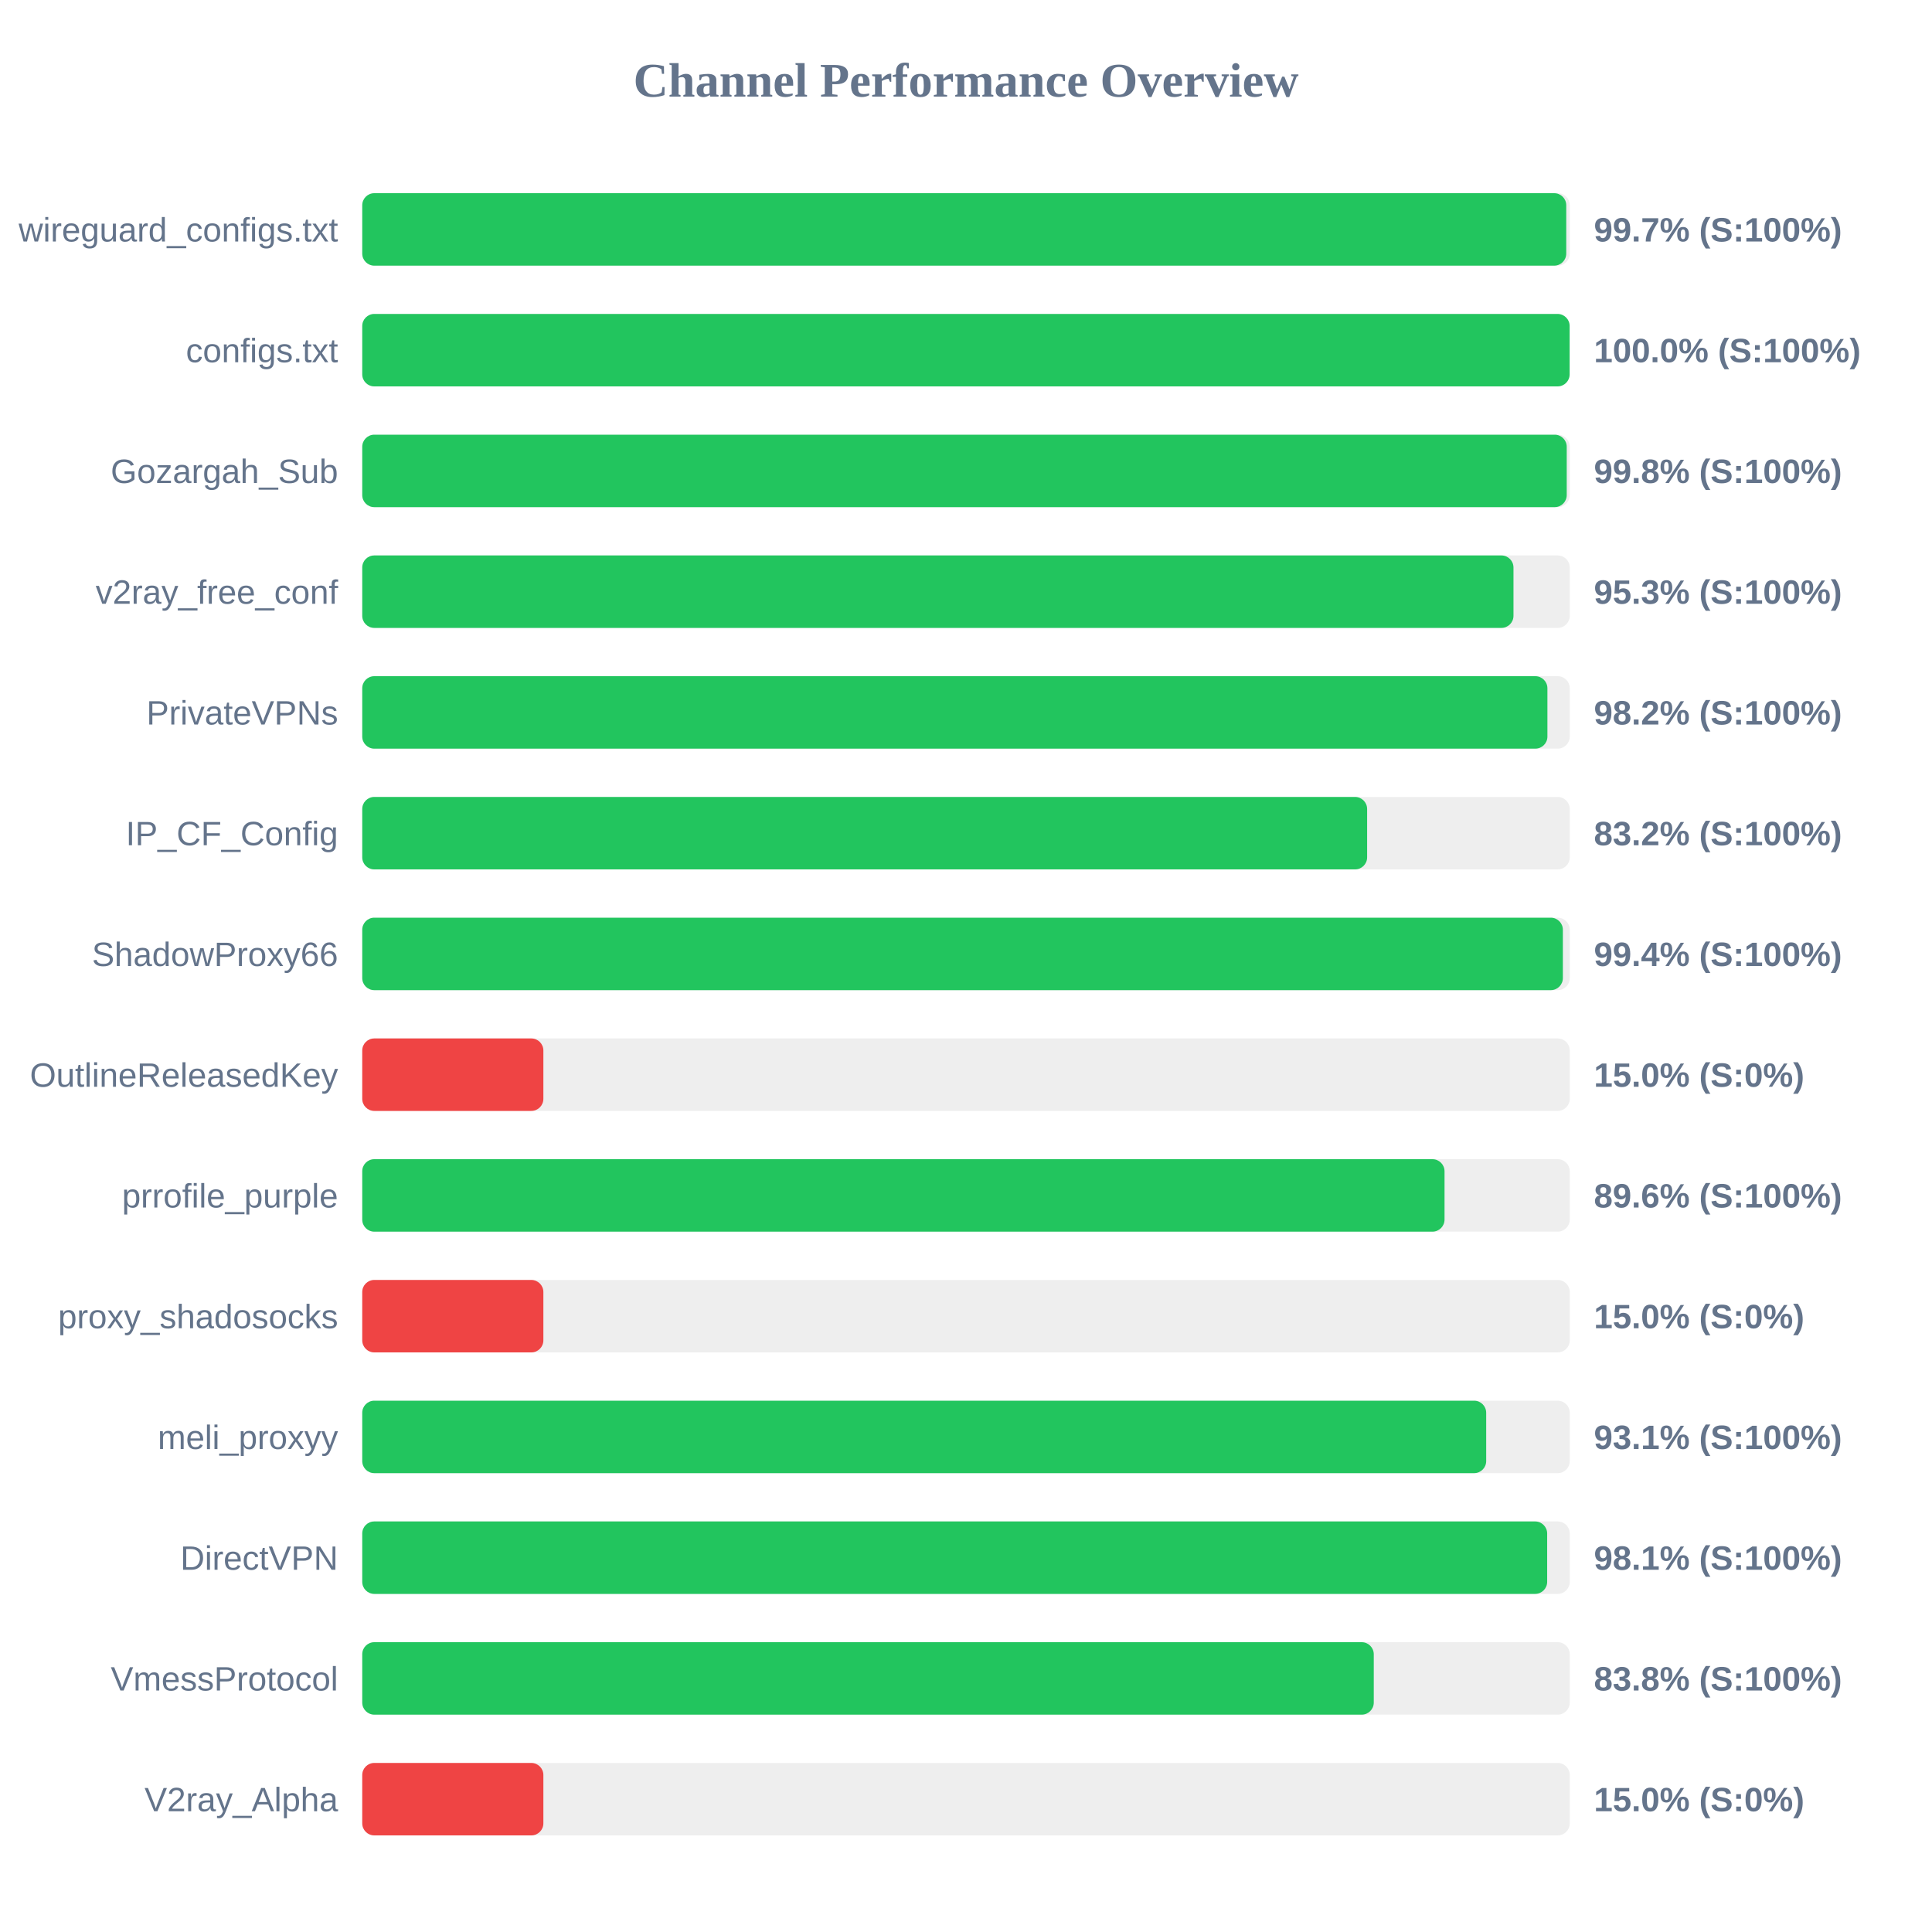
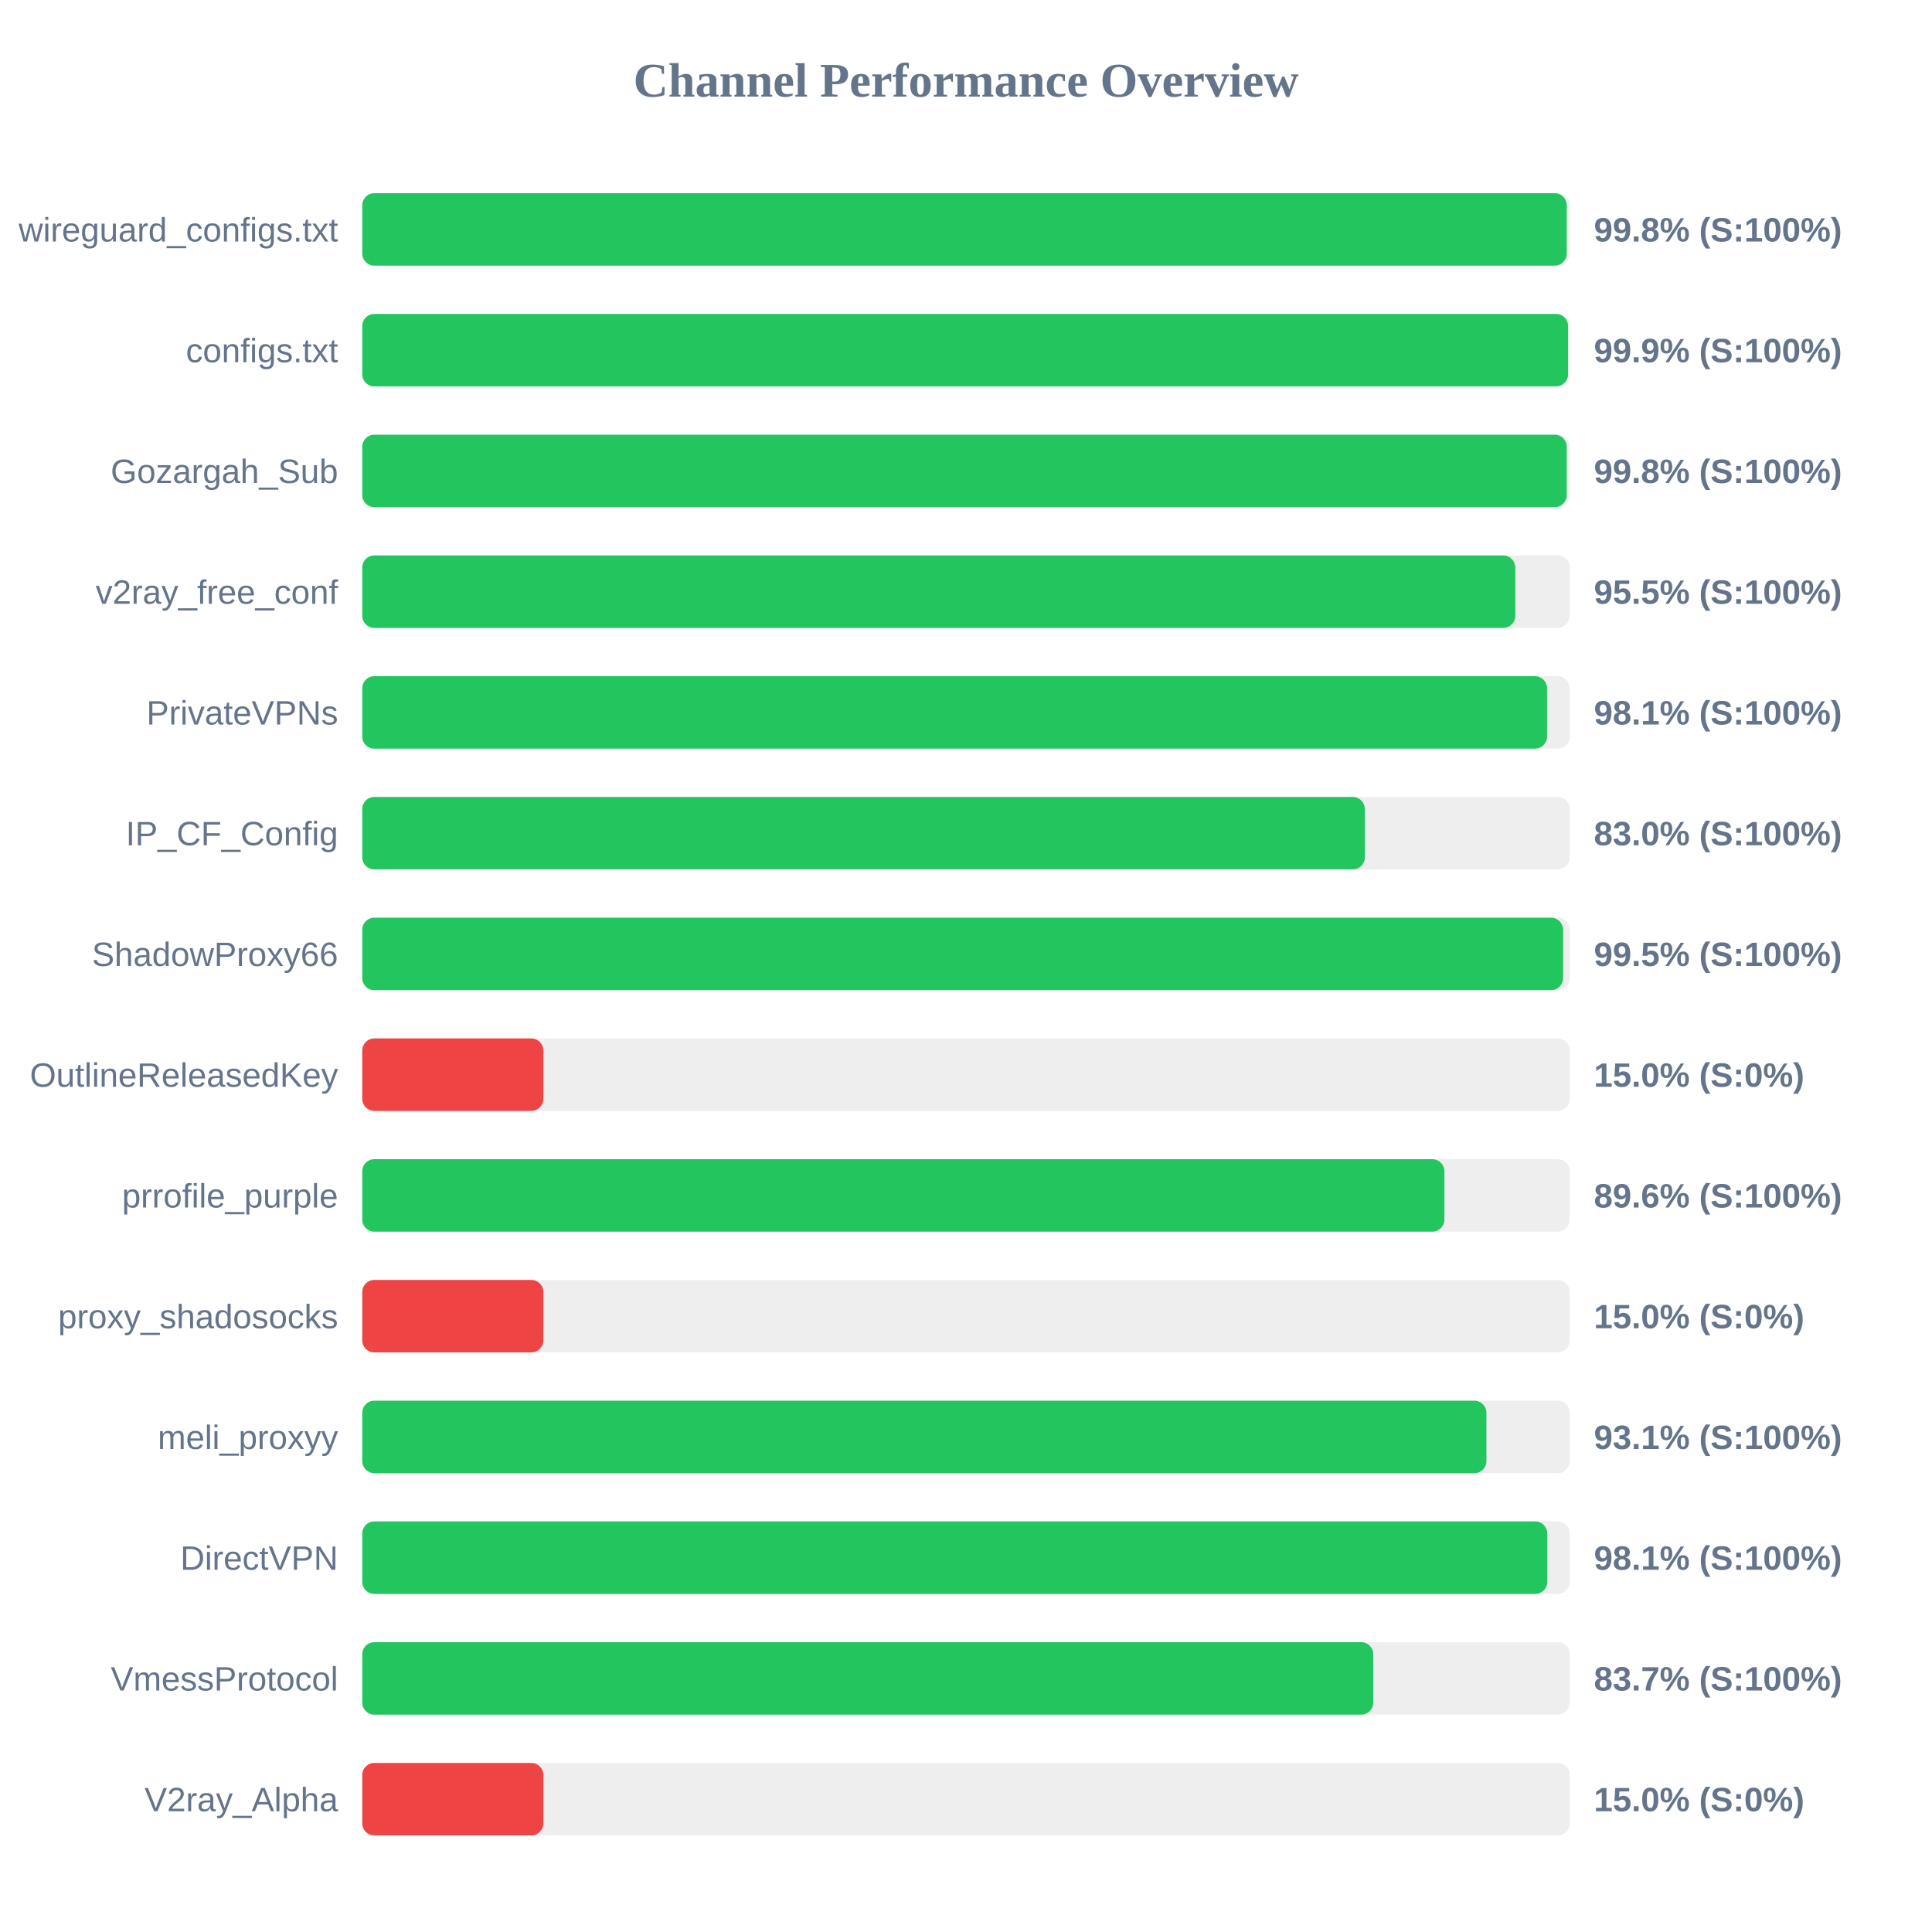
<svg xmlns="http://www.w3.org/2000/svg" width="800" height="800" version="1.1">
  <style>
        .row { font: 14px Arial; fill: #64748b; }
        .score { font: bold 14px Arial; fill: #64748b; }
    </style>
  <text x="400" y="40" text-anchor="middle" font-size="20px" font-weight="bold" fill="#64748b">Channel Performance Overview</text>
  <rect x="150" y="80" width="500" height="30" fill="#eee" rx="5" />
-   <rect x="150" y="80" width="498.55" height="30" fill="#22c55e" rx="5" />
+   <rect x="150" y="80" width="498.75" height="30" fill="#22c55e" rx="5" />
  <text x="140" y="100" text-anchor="end" class="row">wireguard_configs.txt</text>
-   <text x="660" y="100" text-anchor="start" class="score">99.7% (S:100%)</text>
+   <text x="660" y="100" text-anchor="start" class="score">99.8% (S:100%)</text>
  <rect x="150" y="130" width="500" height="30" fill="#eee" rx="5" />
-   <rect x="150" y="130" width="499.95" height="30" fill="#22c55e" rx="5" />
+   <rect x="150" y="130" width="499.3" height="30" fill="#22c55e" rx="5" />
  <text x="140" y="150" text-anchor="end" class="row">configs.txt</text>
-   <text x="660" y="150" text-anchor="start" class="score">100.0% (S:100%)</text>
+   <text x="660" y="150" text-anchor="start" class="score">99.9% (S:100%)</text>
  <rect x="150" y="180" width="500" height="30" fill="#eee" rx="5" />
  <rect x="150" y="180" width="498.75" height="30" fill="#22c55e" rx="5" />
  <text x="140" y="200" text-anchor="end" class="row">Gozargah_Sub</text>
  <text x="660" y="200" text-anchor="start" class="score">99.8% (S:100%)</text>
  <rect x="150" y="230" width="500" height="30" fill="#eee" rx="5" />
-   <rect x="150" y="230" width="476.7" height="30" fill="#22c55e" rx="5" />
+   <rect x="150" y="230" width="477.45" height="30" fill="#22c55e" rx="5" />
  <text x="140" y="250" text-anchor="end" class="row">v2ray_free_conf</text>
-   <text x="660" y="250" text-anchor="start" class="score">95.3% (S:100%)</text>
+   <text x="660" y="250" text-anchor="start" class="score">95.5% (S:100%)</text>
  <rect x="150" y="280" width="500" height="30" fill="#eee" rx="5" />
-   <rect x="150" y="280" width="490.75" height="30" fill="#22c55e" rx="5" />
+   <rect x="150" y="280" width="490.6" height="30" fill="#22c55e" rx="5" />
  <text x="140" y="300" text-anchor="end" class="row">PrivateVPNs</text>
-   <text x="660" y="300" text-anchor="start" class="score">98.2% (S:100%)</text>
+   <text x="660" y="300" text-anchor="start" class="score">98.1% (S:100%)</text>
  <rect x="150" y="330" width="500" height="30" fill="#eee" rx="5" />
-   <rect x="150" y="330" width="416.1" height="30" fill="#22c55e" rx="5" />
+   <rect x="150" y="330" width="415.15" height="30" fill="#22c55e" rx="5" />
  <text x="140" y="350" text-anchor="end" class="row">IP_CF_Config</text>
-   <text x="660" y="350" text-anchor="start" class="score">83.2% (S:100%)</text>
+   <text x="660" y="350" text-anchor="start" class="score">83.0% (S:100%)</text>
  <rect x="150" y="380" width="500" height="30" fill="#eee" rx="5" />
-   <rect x="150" y="380" width="497.15" height="30" fill="#22c55e" rx="5" />
+   <rect x="150" y="380" width="497.25" height="30" fill="#22c55e" rx="5" />
  <text x="140" y="400" text-anchor="end" class="row">ShadowProxy66</text>
-   <text x="660" y="400" text-anchor="start" class="score">99.4% (S:100%)</text>
+   <text x="660" y="400" text-anchor="start" class="score">99.5% (S:100%)</text>
  <rect x="150" y="430" width="500" height="30" fill="#eee" rx="5" />
  <rect x="150" y="430" width="75.0" height="30" fill="#ef4444" rx="5" />
  <text x="140" y="450" text-anchor="end" class="row">OutlineReleasedKey</text>
  <text x="660" y="450" text-anchor="start" class="score">15.0% (S:0%)</text>
  <rect x="150" y="480" width="500" height="30" fill="#eee" rx="5" />
-   <rect x="150" y="480" width="448.15" height="30" fill="#22c55e" rx="5" />
+   <rect x="150" y="480" width="448.1" height="30" fill="#22c55e" rx="5" />
  <text x="140" y="500" text-anchor="end" class="row">prrofile_purple</text>
  <text x="660" y="500" text-anchor="start" class="score">89.6% (S:100%)</text>
  <rect x="150" y="530" width="500" height="30" fill="#eee" rx="5" />
  <rect x="150" y="530" width="75.0" height="30" fill="#ef4444" rx="5" />
  <text x="140" y="550" text-anchor="end" class="row">proxy_shadosocks</text>
  <text x="660" y="550" text-anchor="start" class="score">15.0% (S:0%)</text>
  <rect x="150" y="580" width="500" height="30" fill="#eee" rx="5" />
-   <rect x="150" y="580" width="465.4" height="30" fill="#22c55e" rx="5" />
+   <rect x="150" y="580" width="465.5" height="30" fill="#22c55e" rx="5" />
  <text x="140" y="600" text-anchor="end" class="row">meli_proxyy</text>
  <text x="660" y="600" text-anchor="start" class="score">93.1% (S:100%)</text>
  <rect x="150" y="630" width="500" height="30" fill="#eee" rx="5" />
-   <rect x="150" y="630" width="490.65" height="30" fill="#22c55e" rx="5" />
+   <rect x="150" y="630" width="490.7" height="30" fill="#22c55e" rx="5" />
  <text x="140" y="650" text-anchor="end" class="row">DirectVPN</text>
  <text x="660" y="650" text-anchor="start" class="score">98.1% (S:100%)</text>
  <rect x="150" y="680" width="500" height="30" fill="#eee" rx="5" />
-   <rect x="150" y="680" width="418.85" height="30" fill="#22c55e" rx="5" />
+   <rect x="150" y="680" width="418.65" height="30" fill="#22c55e" rx="5" />
  <text x="140" y="700" text-anchor="end" class="row">VmessProtocol</text>
-   <text x="660" y="700" text-anchor="start" class="score">83.8% (S:100%)</text>
+   <text x="660" y="700" text-anchor="start" class="score">83.7% (S:100%)</text>
  <rect x="150" y="730" width="500" height="30" fill="#eee" rx="5" />
  <rect x="150" y="730" width="75.0" height="30" fill="#ef4444" rx="5" />
  <text x="140" y="750" text-anchor="end" class="row">V2ray_Alpha</text>
  <text x="660" y="750" text-anchor="start" class="score">15.0% (S:0%)</text>
</svg>
